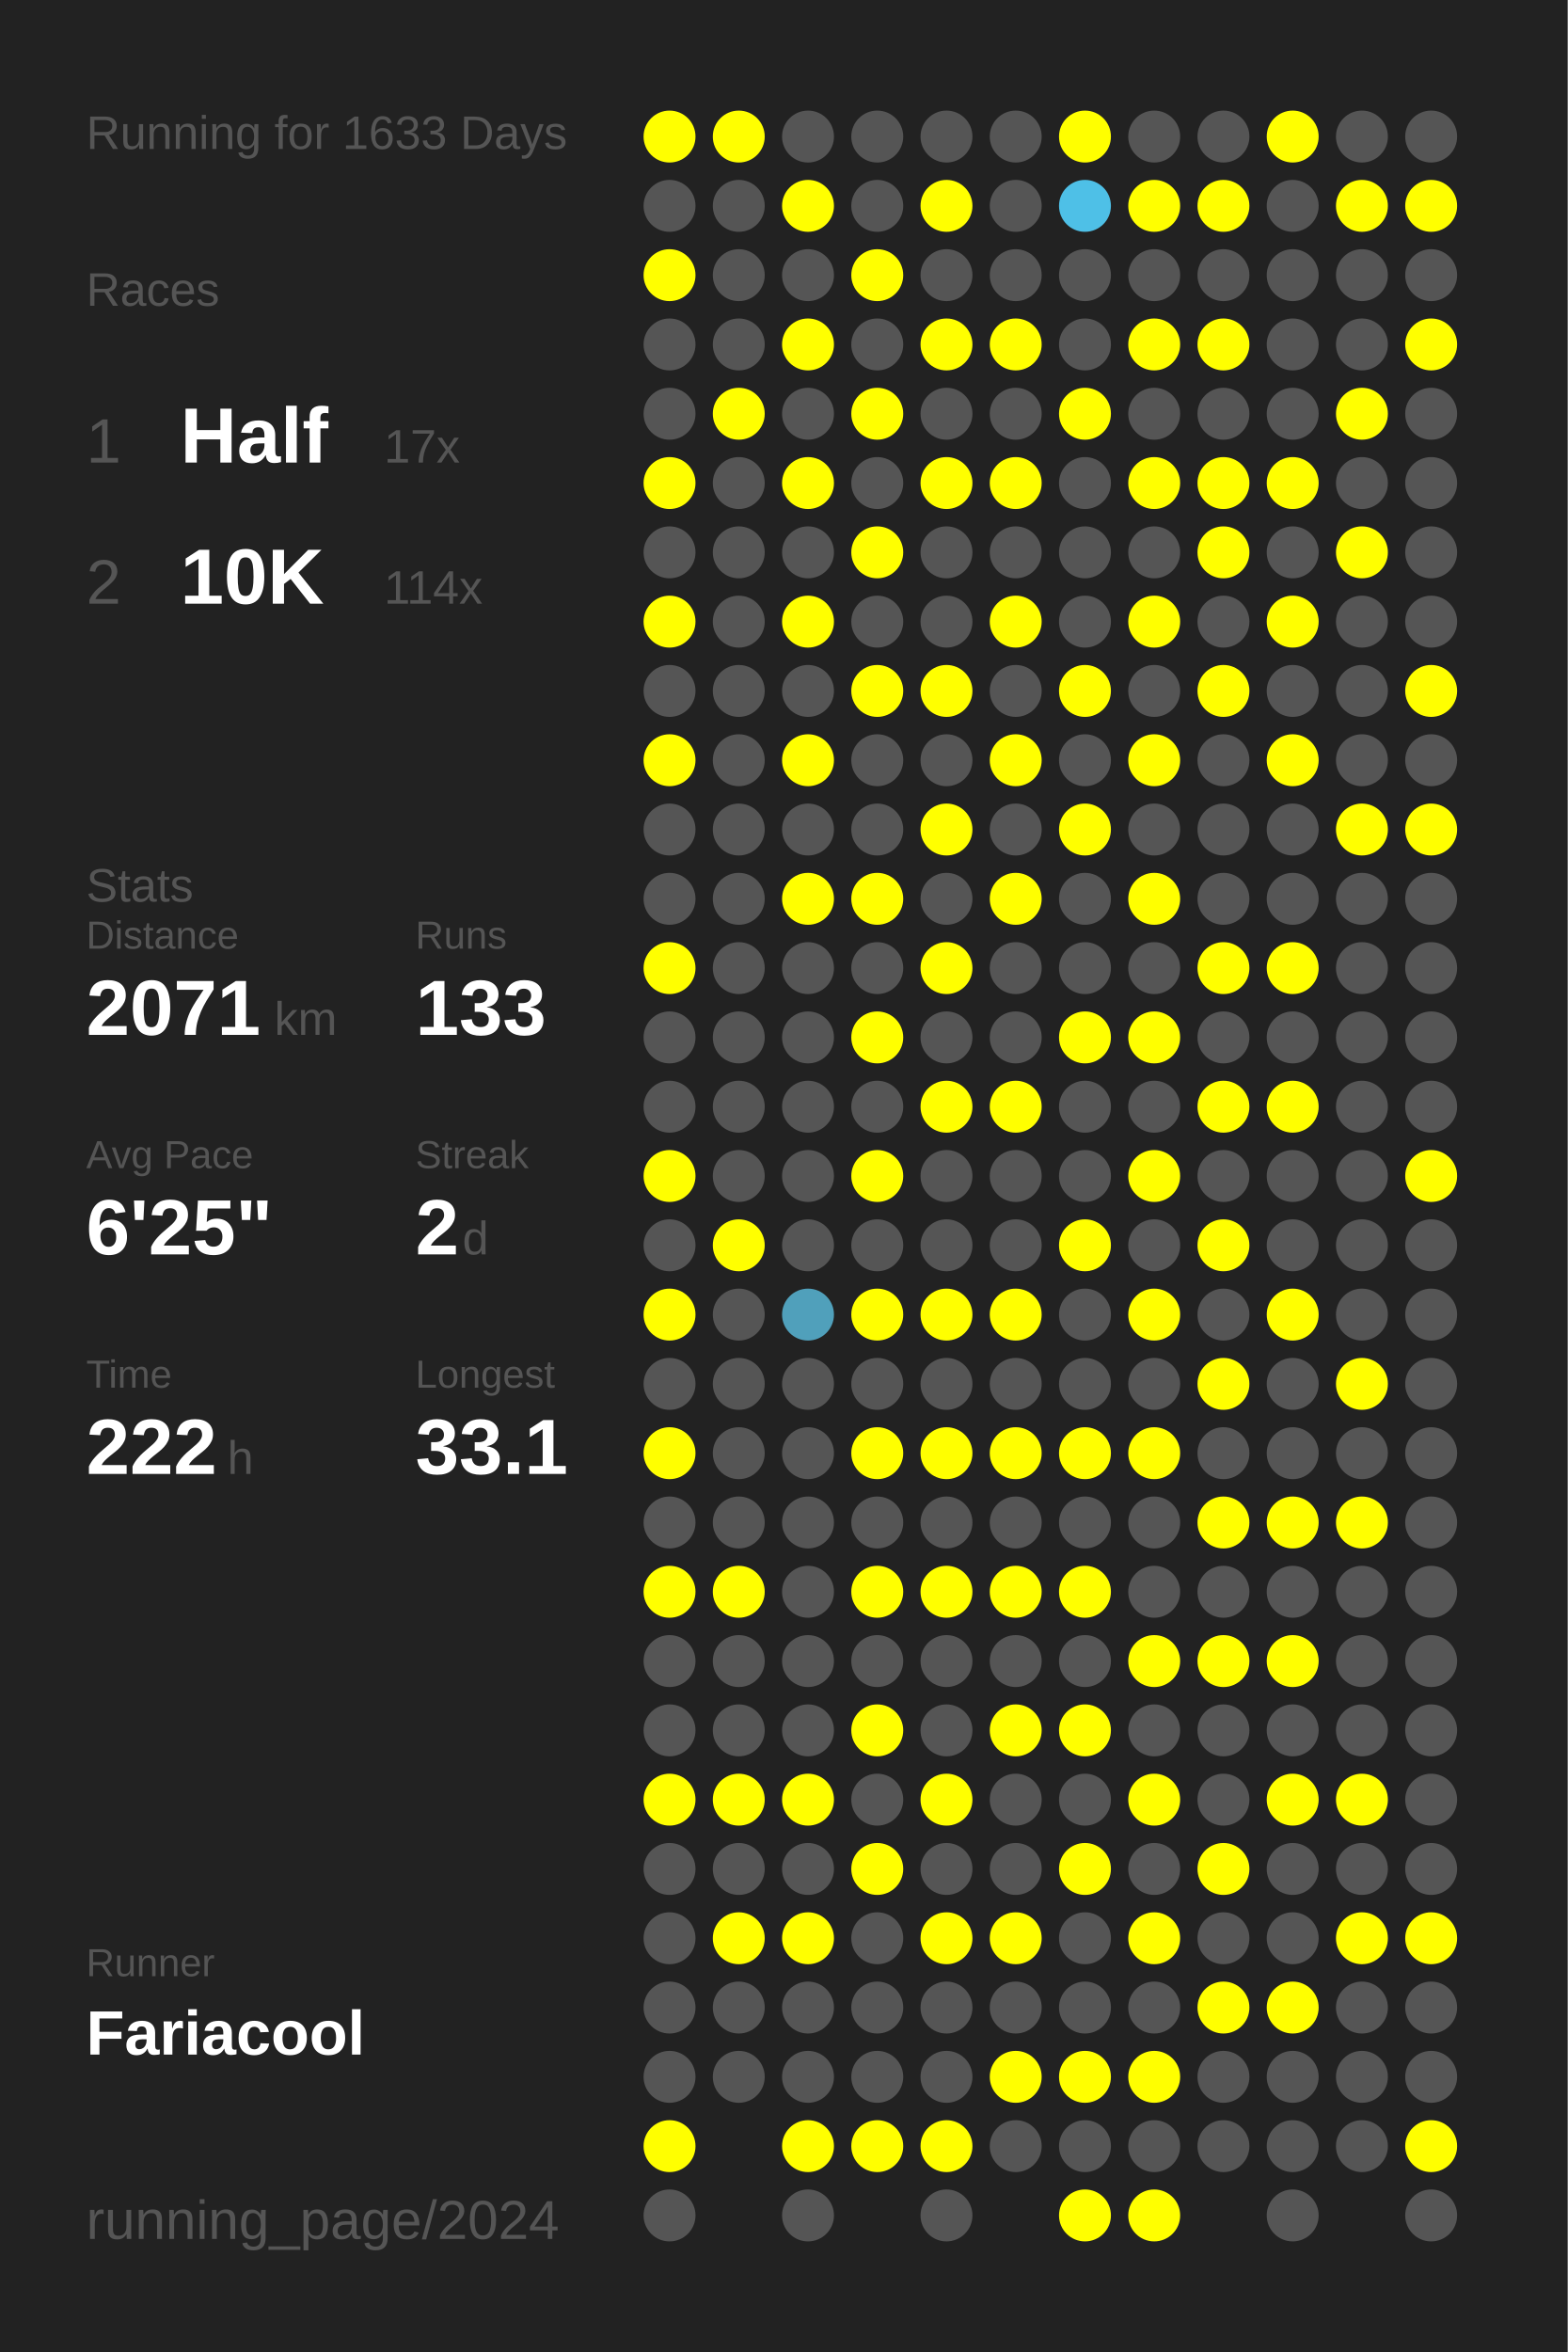
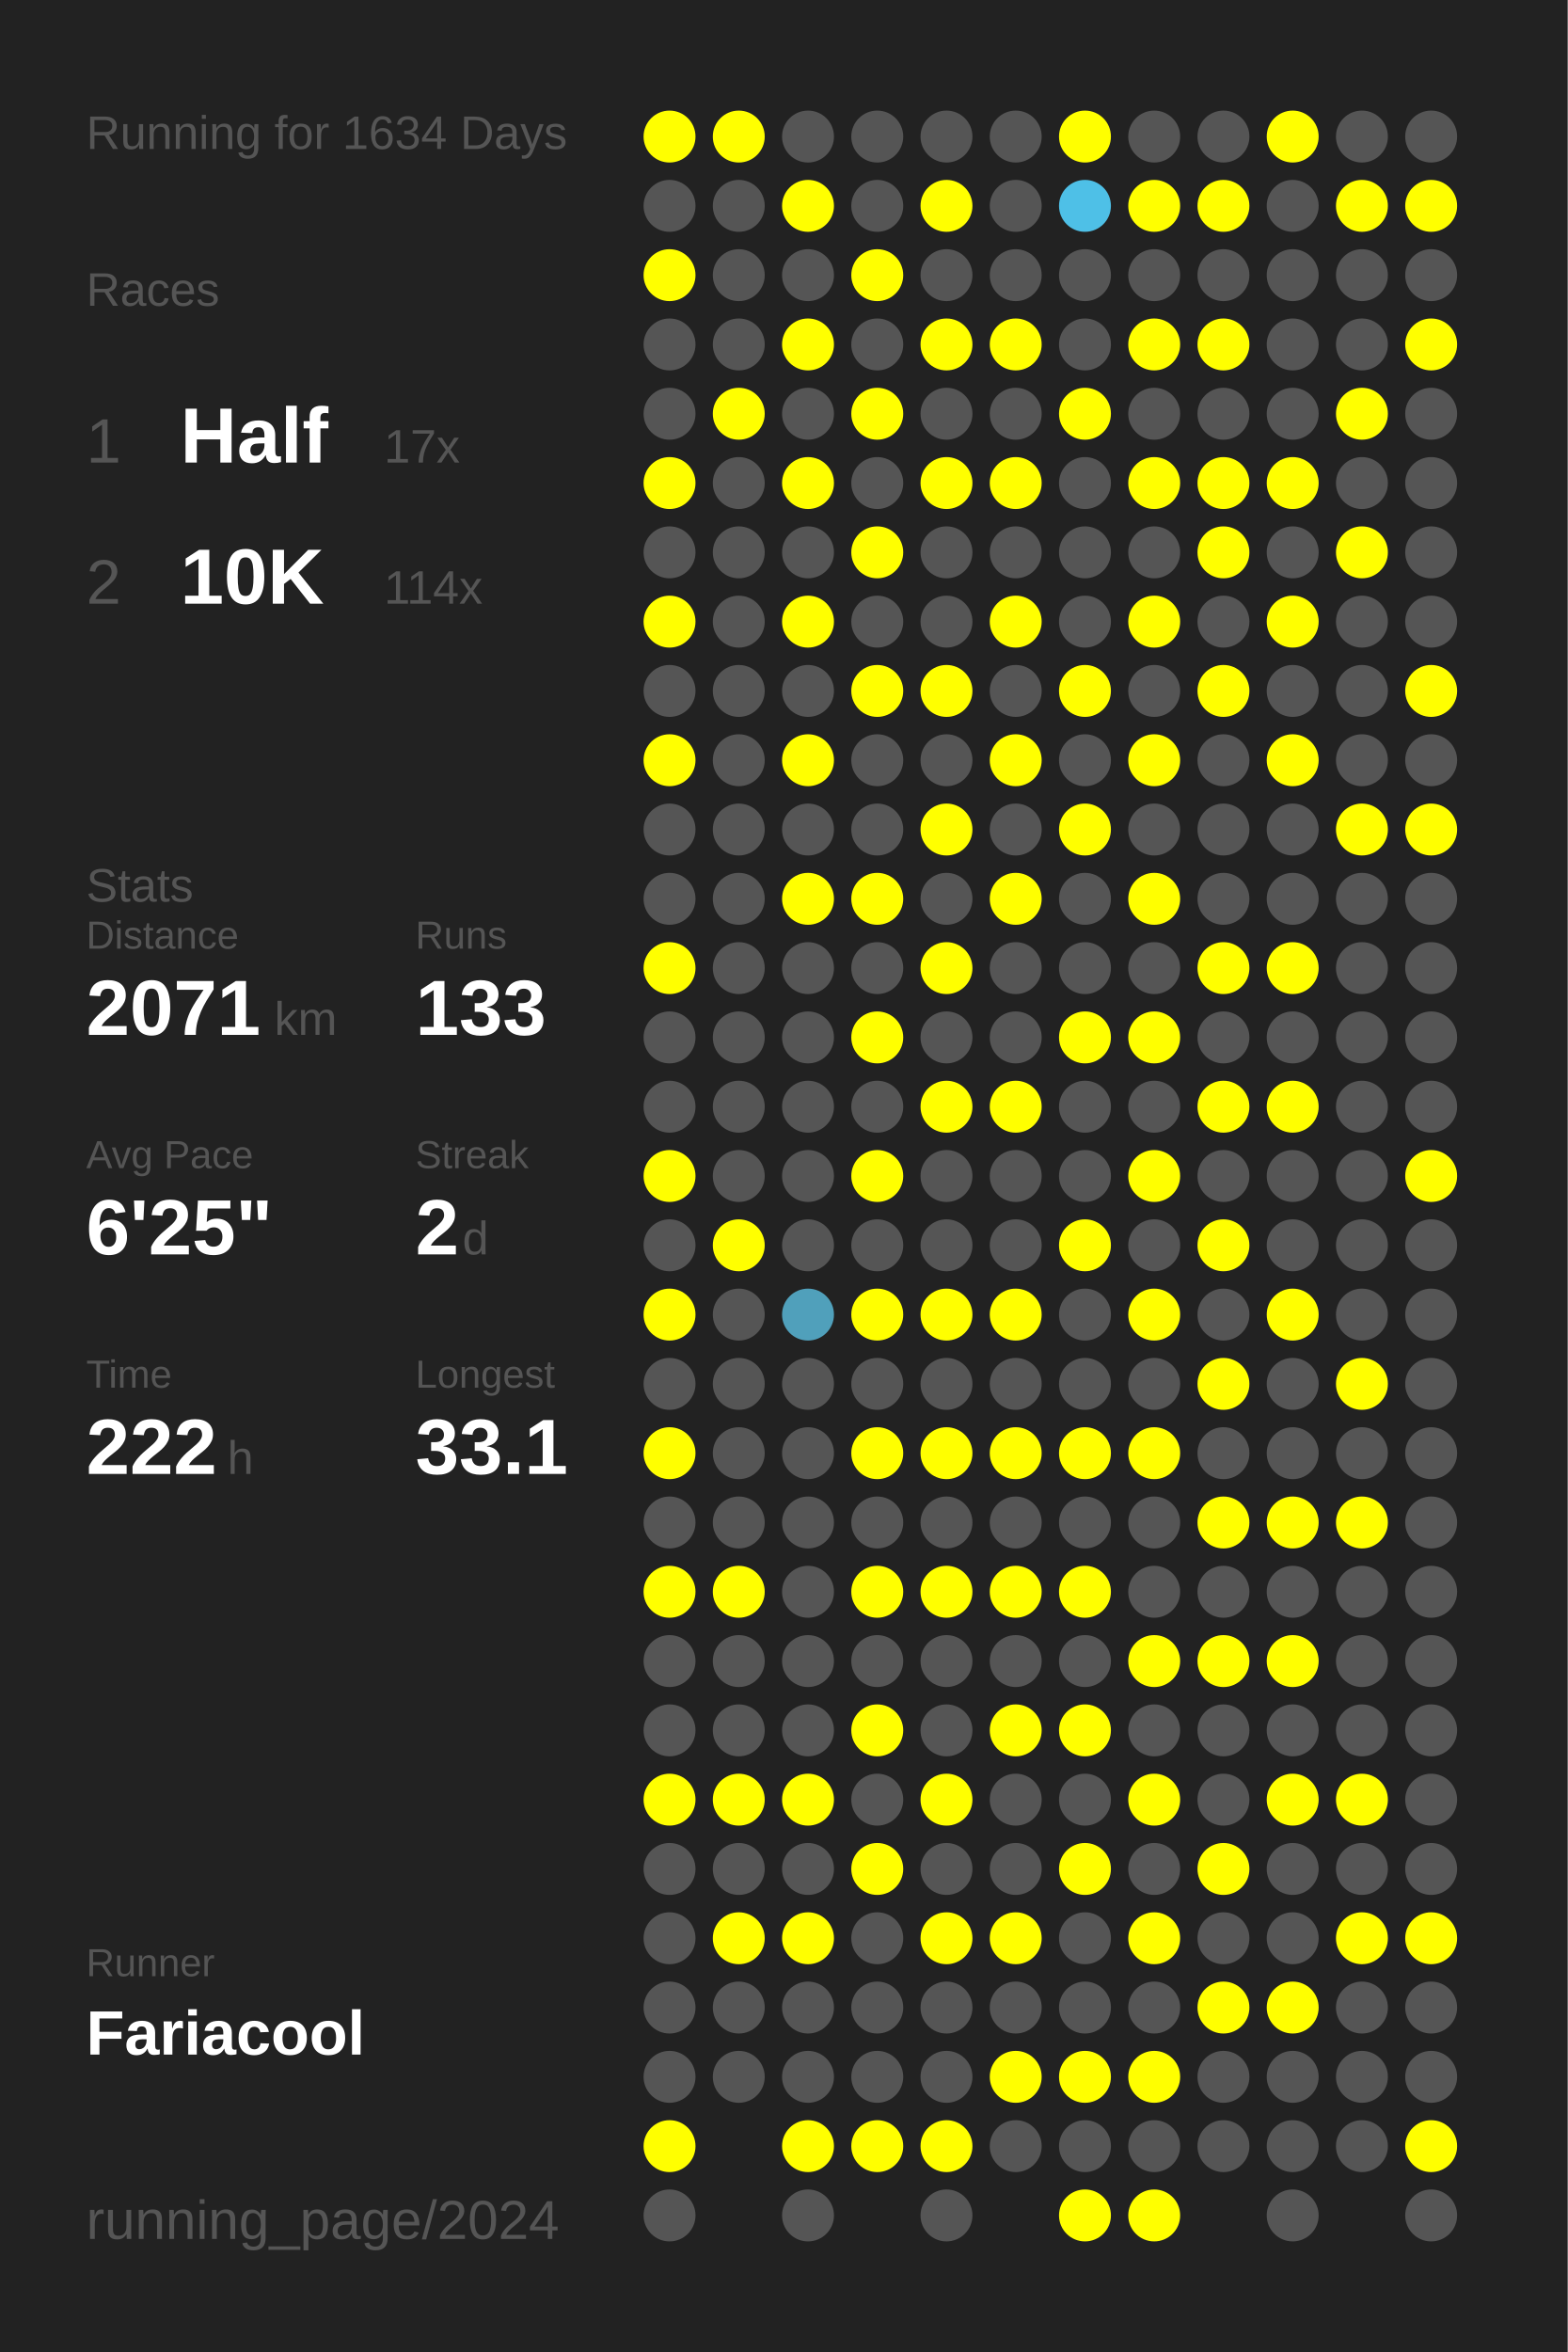
<svg xmlns="http://www.w3.org/2000/svg" baseProfile="full" height="300mm" version="1.1" viewBox="0,0,200,300" width="200mm">
  <defs />
  <rect fill="#222222" height="300" width="200" x="0" y="0" />
-   <text fill="#555555" style="font-size:6px; font-family:Arial;" x="11" y="19">Running for 1633 Days</text>
+   <text fill="#555555" style="font-size:6px; font-family:Arial;" x="11" y="19">Running for 1634 Days</text>
  <text fill="#555555" style="font-size:6px; font-family:Arial;" x="11" y="39">Races</text>
  <text fill="#555555" style="font-size:8px; font-family:Arial;" x="11" y="59">1</text>
  <text fill="#FFFFFF" style="font-size:10px; font-family:Arial; font-weight:bold;" x="23" y="59">Half</text>
  <text fill="#555555" style="font-size:6px; font-family:Arial;" x="49" y="59">17x</text>
  <text fill="#555555" style="font-size:8px; font-family:Arial;" x="11" y="77">2</text>
  <text fill="#FFFFFF" style="font-size:10px; font-family:Arial; font-weight:bold;" x="23" y="77">10K</text>
  <text fill="#555555" style="font-size:6px; font-family:Arial;" x="49" y="77">114x</text>
  <text fill="#555555" style="font-size:6px; font-family:Arial;" x="11" y="115">Stats</text>
  <text fill="#555555" style="font-size:5px; font-family:Arial;" x="11" y="121">Distance</text>
  <text fill="#FFFFFF" style="font-size:10px; font-family:Arial; font-weight:bold;" x="11" y="132">2071</text>
  <text fill="#555555" style="font-size:6px; font-family:Arial;" x="35" y="132">km</text>
  <text fill="#555555" style="font-size:5px; font-family:Arial;" x="53" y="121">Runs</text>
  <text fill="#FFFFFF" style="font-size:10px; font-family:Arial; font-weight:bold;" x="53" y="132">133</text>
  <text fill="#555555" style="font-size:5px; font-family:Arial;" x="11" y="149">Avg Pace</text>
  <text fill="#FFFFFF" style="font-size:10px; font-family:Arial; font-weight:bold;" x="11" y="160">6'25"</text>
  <text fill="#555555" style="font-size:5px; font-family:Arial;" x="53" y="149">Streak</text>
  <text fill="#FFFFFF" style="font-size:10px; font-family:Arial; font-weight:bold;" x="53" y="160">2</text>
  <text fill="#555555" style="font-size:6px; font-family:Arial;" x="59" y="160">d</text>
  <text fill="#555555" style="font-size:5px; font-family:Arial;" x="11" y="177">Time</text>
  <text fill="#FFFFFF" style="font-size:10px; font-family:Arial; font-weight:bold;" x="11" y="188">222</text>
  <text fill="#555555" style="font-size:6px; font-family:Arial;" x="29" y="188">h</text>
  <text fill="#555555" style="font-size:5px; font-family:Arial;" x="53" y="177">Longest</text>
  <text fill="#FFFFFF" style="font-size:10px; font-family:Arial; font-weight:bold;" x="53" y="188">33.1</text>
  <text fill="#555555" style="font-size:5px; font-family:Arial;" x="11" y="252.065">Runner</text>
  <text fill="#FFFFFF" style="font-size:8px; font-family:Arial; font-weight:bold;" x="11" y="262.065">Fariacool</text>
  <text fill="#555555" style="font-size:7px; font-family:Arial;" x="11" y="285.581">running_page/2024</text>
  <circle cx="85.417" cy="17.419" fill="#FFFF00" r="3.312" />
  <circle cx="85.417" cy="26.258" fill="#555555" r="3.312" />
  <circle cx="85.417" cy="35.097" fill="#FFFF00" r="3.312" />
  <circle cx="85.417" cy="43.935" fill="#555555" r="3.312" />
  <circle cx="85.417" cy="52.774" fill="#555555" r="3.312" />
  <circle cx="85.417" cy="61.613" fill="#FFFF00" r="3.312" />
  <circle cx="85.417" cy="70.452" fill="#555555" r="3.312" />
  <circle cx="85.417" cy="79.29" fill="#FFFF00" r="3.312" />
  <circle cx="85.417" cy="88.129" fill="#555555" r="3.312" />
  <circle cx="85.417" cy="96.968" fill="#FFFF00" r="3.312" />
  <circle cx="85.417" cy="105.806" fill="#555555" r="3.312" />
  <circle cx="85.417" cy="114.645" fill="#555555" r="3.312" />
  <circle cx="85.417" cy="123.484" fill="#FFFF00" r="3.312" />
  <circle cx="85.417" cy="132.323" fill="#555555" r="3.312" />
  <circle cx="85.417" cy="141.161" fill="#555555" r="3.312" />
  <circle cx="85.417" cy="150" fill="#FFFF00" r="3.312" />
  <circle cx="85.417" cy="158.839" fill="#555555" r="3.312" />
  <circle cx="85.417" cy="167.677" fill="#FFFF00" r="3.312" />
  <circle cx="85.417" cy="176.516" fill="#555555" r="3.312" />
  <circle cx="85.417" cy="185.355" fill="#FFFF00" r="3.312" />
  <circle cx="85.417" cy="194.194" fill="#555555" r="3.312" />
  <circle cx="85.417" cy="203.032" fill="#FFFF00" r="3.312" />
  <circle cx="85.417" cy="211.871" fill="#555555" r="3.312" />
  <circle cx="85.417" cy="220.71" fill="#555555" r="3.312" />
  <circle cx="85.417" cy="229.548" fill="#FFFF00" r="3.312" />
  <circle cx="85.417" cy="238.387" fill="#555555" r="3.312" />
  <circle cx="85.417" cy="247.226" fill="#555555" r="3.312" />
  <circle cx="85.417" cy="256.065" fill="#555555" r="3.312" />
  <circle cx="85.417" cy="264.903" fill="#555555" r="3.312" />
  <circle cx="85.417" cy="273.742" fill="#FFFF00" r="3.312" />
  <circle cx="85.417" cy="282.581" fill="#555555" r="3.312" />
  <circle cx="94.25" cy="17.419" fill="#FFFF00" r="3.312" />
  <circle cx="94.25" cy="26.258" fill="#555555" r="3.312" />
  <circle cx="94.25" cy="35.097" fill="#555555" r="3.312" />
  <circle cx="94.25" cy="43.935" fill="#555555" r="3.312" />
  <circle cx="94.25" cy="52.774" fill="#FFFF00" r="3.312" />
  <circle cx="94.25" cy="61.613" fill="#555555" r="3.312" />
  <circle cx="94.25" cy="70.452" fill="#555555" r="3.312" />
  <circle cx="94.25" cy="79.29" fill="#555555" r="3.312" />
  <circle cx="94.25" cy="88.129" fill="#555555" r="3.312" />
  <circle cx="94.25" cy="96.968" fill="#555555" r="3.312" />
  <circle cx="94.25" cy="105.806" fill="#555555" r="3.312" />
  <circle cx="94.25" cy="114.645" fill="#555555" r="3.312" />
  <circle cx="94.25" cy="123.484" fill="#555555" r="3.312" />
  <circle cx="94.25" cy="132.323" fill="#555555" r="3.312" />
  <circle cx="94.25" cy="141.161" fill="#555555" r="3.312" />
  <circle cx="94.25" cy="150" fill="#555555" r="3.312" />
  <circle cx="94.25" cy="158.839" fill="#FFFF00" r="3.312" />
  <circle cx="94.25" cy="167.677" fill="#555555" r="3.312" />
  <circle cx="94.25" cy="176.516" fill="#555555" r="3.312" />
  <circle cx="94.25" cy="185.355" fill="#555555" r="3.312" />
  <circle cx="94.25" cy="194.194" fill="#555555" r="3.312" />
  <circle cx="94.25" cy="203.032" fill="#FFFF00" r="3.312" />
  <circle cx="94.25" cy="211.871" fill="#555555" r="3.312" />
  <circle cx="94.25" cy="220.71" fill="#555555" r="3.312" />
  <circle cx="94.25" cy="229.548" fill="#FFFF00" r="3.312" />
  <circle cx="94.25" cy="238.387" fill="#555555" r="3.312" />
  <circle cx="94.25" cy="247.226" fill="#FFFF00" r="3.312" />
  <circle cx="94.25" cy="256.065" fill="#555555" r="3.312" />
  <circle cx="94.25" cy="264.903" fill="#555555" r="3.312" />
  <circle cx="103.083" cy="17.419" fill="#555555" r="3.312" />
  <circle cx="103.083" cy="26.258" fill="#FFFF00" r="3.312" />
  <circle cx="103.083" cy="35.097" fill="#555555" r="3.312" />
  <circle cx="103.083" cy="43.935" fill="#FFFF00" r="3.312" />
  <circle cx="103.083" cy="52.774" fill="#555555" r="3.312" />
  <circle cx="103.083" cy="61.613" fill="#FFFF00" r="3.312" />
  <circle cx="103.083" cy="70.452" fill="#555555" r="3.312" />
  <circle cx="103.083" cy="79.29" fill="#FFFF00" r="3.312" />
  <circle cx="103.083" cy="88.129" fill="#555555" r="3.312" />
  <circle cx="103.083" cy="96.968" fill="#FFFF00" r="3.312" />
  <circle cx="103.083" cy="105.806" fill="#555555" r="3.312" />
  <circle cx="103.083" cy="114.645" fill="#FFFF00" r="3.312" />
  <circle cx="103.083" cy="123.484" fill="#555555" r="3.312" />
  <circle cx="103.083" cy="132.323" fill="#555555" r="3.312" />
  <circle cx="103.083" cy="141.161" fill="#555555" r="3.312" />
  <circle cx="103.083" cy="150" fill="#555555" r="3.312" />
  <circle cx="103.083" cy="158.839" fill="#555555" r="3.312" />
  <circle cx="103.083" cy="167.677" fill="#50a0bb" r="3.312" />
  <circle cx="103.083" cy="176.516" fill="#555555" r="3.312" />
  <circle cx="103.083" cy="185.355" fill="#555555" r="3.312" />
  <circle cx="103.083" cy="194.194" fill="#555555" r="3.312" />
  <circle cx="103.083" cy="203.032" fill="#555555" r="3.312" />
  <circle cx="103.083" cy="211.871" fill="#555555" r="3.312" />
  <circle cx="103.083" cy="220.71" fill="#555555" r="3.312" />
  <circle cx="103.083" cy="229.548" fill="#FFFF00" r="3.312" />
  <circle cx="103.083" cy="238.387" fill="#555555" r="3.312" />
  <circle cx="103.083" cy="247.226" fill="#FFFF00" r="3.312" />
  <circle cx="103.083" cy="256.065" fill="#555555" r="3.312" />
  <circle cx="103.083" cy="264.903" fill="#555555" r="3.312" />
  <circle cx="103.083" cy="273.742" fill="#FFFF00" r="3.312" />
  <circle cx="103.083" cy="282.581" fill="#555555" r="3.312" />
  <circle cx="111.917" cy="17.419" fill="#555555" r="3.312" />
  <circle cx="111.917" cy="26.258" fill="#555555" r="3.312" />
  <circle cx="111.917" cy="35.097" fill="#FFFF00" r="3.312" />
  <circle cx="111.917" cy="43.935" fill="#555555" r="3.312" />
  <circle cx="111.917" cy="52.774" fill="#FFFF00" r="3.312" />
  <circle cx="111.917" cy="61.613" fill="#555555" r="3.312" />
  <circle cx="111.917" cy="70.452" fill="#FFFF00" r="3.312" />
  <circle cx="111.917" cy="79.29" fill="#555555" r="3.312" />
  <circle cx="111.917" cy="88.129" fill="#FFFF00" r="3.312" />
  <circle cx="111.917" cy="96.968" fill="#555555" r="3.312" />
  <circle cx="111.917" cy="105.806" fill="#555555" r="3.312" />
  <circle cx="111.917" cy="114.645" fill="#FFFF00" r="3.312" />
  <circle cx="111.917" cy="123.484" fill="#555555" r="3.312" />
  <circle cx="111.917" cy="132.323" fill="#FFFF00" r="3.312" />
  <circle cx="111.917" cy="141.161" fill="#555555" r="3.312" />
  <circle cx="111.917" cy="150" fill="#FFFF00" r="3.312" />
  <circle cx="111.917" cy="158.839" fill="#555555" r="3.312" />
  <circle cx="111.917" cy="167.677" fill="#FFFF00" r="3.312" />
  <circle cx="111.917" cy="176.516" fill="#555555" r="3.312" />
  <circle cx="111.917" cy="185.355" fill="#FFFF00" r="3.312" />
  <circle cx="111.917" cy="194.194" fill="#555555" r="3.312" />
  <circle cx="111.917" cy="203.032" fill="#FFFF00" r="3.312" />
  <circle cx="111.917" cy="211.871" fill="#555555" r="3.312" />
  <circle cx="111.917" cy="220.71" fill="#FFFF00" r="3.312" />
  <circle cx="111.917" cy="229.548" fill="#555555" r="3.312" />
  <circle cx="111.917" cy="238.387" fill="#FFFF00" r="3.312" />
  <circle cx="111.917" cy="247.226" fill="#555555" r="3.312" />
  <circle cx="111.917" cy="256.065" fill="#555555" r="3.312" />
  <circle cx="111.917" cy="264.903" fill="#555555" r="3.312" />
  <circle cx="111.917" cy="273.742" fill="#FFFF00" r="3.312" />
  <circle cx="120.75" cy="17.419" fill="#555555" r="3.312" />
  <circle cx="120.75" cy="26.258" fill="#FFFF00" r="3.312" />
  <circle cx="120.75" cy="35.097" fill="#555555" r="3.312" />
  <circle cx="120.75" cy="43.935" fill="#FFFF00" r="3.312" />
  <circle cx="120.75" cy="52.774" fill="#555555" r="3.312" />
  <circle cx="120.75" cy="61.613" fill="#FFFF00" r="3.312" />
  <circle cx="120.75" cy="70.452" fill="#555555" r="3.312" />
  <circle cx="120.75" cy="79.29" fill="#555555" r="3.312" />
  <circle cx="120.75" cy="88.129" fill="#FFFF00" r="3.312" />
  <circle cx="120.75" cy="96.968" fill="#555555" r="3.312" />
  <circle cx="120.75" cy="105.806" fill="#FFFF00" r="3.312" />
  <circle cx="120.75" cy="114.645" fill="#555555" r="3.312" />
  <circle cx="120.75" cy="123.484" fill="#FFFF00" r="3.312" />
  <circle cx="120.75" cy="132.323" fill="#555555" r="3.312" />
  <circle cx="120.75" cy="141.161" fill="#FFFF00" r="3.312" />
  <circle cx="120.75" cy="150" fill="#555555" r="3.312" />
  <circle cx="120.75" cy="158.839" fill="#555555" r="3.312" />
  <circle cx="120.75" cy="167.677" fill="#FFFF00" r="3.312" />
  <circle cx="120.75" cy="176.516" fill="#555555" r="3.312" />
  <circle cx="120.75" cy="185.355" fill="#FFFF00" r="3.312" />
  <circle cx="120.75" cy="194.194" fill="#555555" r="3.312" />
  <circle cx="120.75" cy="203.032" fill="#FFFF00" r="3.312" />
  <circle cx="120.75" cy="211.871" fill="#555555" r="3.312" />
  <circle cx="120.75" cy="220.71" fill="#555555" r="3.312" />
  <circle cx="120.75" cy="229.548" fill="#FFFF00" r="3.312" />
  <circle cx="120.75" cy="238.387" fill="#555555" r="3.312" />
  <circle cx="120.75" cy="247.226" fill="#FFFF00" r="3.312" />
  <circle cx="120.75" cy="256.065" fill="#555555" r="3.312" />
  <circle cx="120.75" cy="264.903" fill="#555555" r="3.312" />
  <circle cx="120.75" cy="273.742" fill="#FFFF00" r="3.312" />
  <circle cx="120.75" cy="282.581" fill="#555555" r="3.312" />
  <circle cx="129.583" cy="17.419" fill="#555555" r="3.312" />
  <circle cx="129.583" cy="26.258" fill="#555555" r="3.312" />
  <circle cx="129.583" cy="35.097" fill="#555555" r="3.312" />
  <circle cx="129.583" cy="43.935" fill="#FFFF00" r="3.312" />
  <circle cx="129.583" cy="52.774" fill="#555555" r="3.312" />
  <circle cx="129.583" cy="61.613" fill="#FFFF00" r="3.312" />
  <circle cx="129.583" cy="70.452" fill="#555555" r="3.312" />
  <circle cx="129.583" cy="79.29" fill="#FFFF00" r="3.312" />
  <circle cx="129.583" cy="88.129" fill="#555555" r="3.312" />
  <circle cx="129.583" cy="96.968" fill="#FFFF00" r="3.312" />
  <circle cx="129.583" cy="105.806" fill="#555555" r="3.312" />
  <circle cx="129.583" cy="114.645" fill="#FFFF00" r="3.312" />
  <circle cx="129.583" cy="123.484" fill="#555555" r="3.312" />
  <circle cx="129.583" cy="132.323" fill="#555555" r="3.312" />
  <circle cx="129.583" cy="141.161" fill="#FFFF00" r="3.312" />
  <circle cx="129.583" cy="150" fill="#555555" r="3.312" />
  <circle cx="129.583" cy="158.839" fill="#555555" r="3.312" />
  <circle cx="129.583" cy="167.677" fill="#FFFF00" r="3.312" />
  <circle cx="129.583" cy="176.516" fill="#555555" r="3.312" />
  <circle cx="129.583" cy="185.355" fill="#FFFF00" r="3.312" />
  <circle cx="129.583" cy="194.194" fill="#555555" r="3.312" />
  <circle cx="129.583" cy="203.032" fill="#FFFF00" r="3.312" />
  <circle cx="129.583" cy="211.871" fill="#555555" r="3.312" />
  <circle cx="129.583" cy="220.71" fill="#FFFF00" r="3.312" />
  <circle cx="129.583" cy="229.548" fill="#555555" r="3.312" />
  <circle cx="129.583" cy="238.387" fill="#555555" r="3.312" />
  <circle cx="129.583" cy="247.226" fill="#FFFF00" r="3.312" />
  <circle cx="129.583" cy="256.065" fill="#555555" r="3.312" />
  <circle cx="129.583" cy="264.903" fill="#FFFF00" r="3.312" />
  <circle cx="129.583" cy="273.742" fill="#555555" r="3.312" />
  <circle cx="138.417" cy="17.419" fill="#FFFF00" r="3.312" />
  <circle cx="138.417" cy="26.258" fill="#4ec0e7" r="3.312" />
  <circle cx="138.417" cy="35.097" fill="#555555" r="3.312" />
  <circle cx="138.417" cy="43.935" fill="#555555" r="3.312" />
  <circle cx="138.417" cy="52.774" fill="#FFFF00" r="3.312" />
  <circle cx="138.417" cy="61.613" fill="#555555" r="3.312" />
  <circle cx="138.417" cy="70.452" fill="#555555" r="3.312" />
  <circle cx="138.417" cy="79.29" fill="#555555" r="3.312" />
  <circle cx="138.417" cy="88.129" fill="#FFFF00" r="3.312" />
  <circle cx="138.417" cy="96.968" fill="#555555" r="3.312" />
  <circle cx="138.417" cy="105.806" fill="#FFFF00" r="3.312" />
  <circle cx="138.417" cy="114.645" fill="#555555" r="3.312" />
  <circle cx="138.417" cy="123.484" fill="#555555" r="3.312" />
  <circle cx="138.417" cy="132.323" fill="#FFFF00" r="3.312" />
  <circle cx="138.417" cy="141.161" fill="#555555" r="3.312" />
  <circle cx="138.417" cy="150" fill="#555555" r="3.312" />
  <circle cx="138.417" cy="158.839" fill="#FFFF00" r="3.312" />
  <circle cx="138.417" cy="167.677" fill="#555555" r="3.312" />
  <circle cx="138.417" cy="176.516" fill="#555555" r="3.312" />
  <circle cx="138.417" cy="185.355" fill="#FFFF00" r="3.312" />
  <circle cx="138.417" cy="194.194" fill="#555555" r="3.312" />
  <circle cx="138.417" cy="203.032" fill="#FFFF00" r="3.312" />
  <circle cx="138.417" cy="211.871" fill="#555555" r="3.312" />
  <circle cx="138.417" cy="220.71" fill="#FFFF00" r="3.312" />
  <circle cx="138.417" cy="229.548" fill="#555555" r="3.312" />
  <circle cx="138.417" cy="238.387" fill="#FFFF00" r="3.312" />
  <circle cx="138.417" cy="247.226" fill="#555555" r="3.312" />
  <circle cx="138.417" cy="256.065" fill="#555555" r="3.312" />
  <circle cx="138.417" cy="264.903" fill="#FFFF00" r="3.312" />
  <circle cx="138.417" cy="273.742" fill="#555555" r="3.312" />
  <circle cx="138.417" cy="282.581" fill="#FFFF00" r="3.312" />
  <circle cx="147.25" cy="17.419" fill="#555555" r="3.312" />
  <circle cx="147.25" cy="26.258" fill="#FFFF00" r="3.312" />
  <circle cx="147.25" cy="35.097" fill="#555555" r="3.312" />
  <circle cx="147.25" cy="43.935" fill="#FFFF00" r="3.312" />
  <circle cx="147.25" cy="52.774" fill="#555555" r="3.312" />
  <circle cx="147.25" cy="61.613" fill="#FFFF00" r="3.312" />
  <circle cx="147.25" cy="70.452" fill="#555555" r="3.312" />
  <circle cx="147.25" cy="79.29" fill="#FFFF00" r="3.312" />
  <circle cx="147.25" cy="88.129" fill="#555555" r="3.312" />
  <circle cx="147.25" cy="96.968" fill="#FFFF00" r="3.312" />
  <circle cx="147.25" cy="105.806" fill="#555555" r="3.312" />
  <circle cx="147.25" cy="114.645" fill="#FFFF00" r="3.312" />
  <circle cx="147.25" cy="123.484" fill="#555555" r="3.312" />
  <circle cx="147.25" cy="132.323" fill="#FFFF00" r="3.312" />
  <circle cx="147.25" cy="141.161" fill="#555555" r="3.312" />
  <circle cx="147.25" cy="150" fill="#FFFF00" r="3.312" />
  <circle cx="147.25" cy="158.839" fill="#555555" r="3.312" />
  <circle cx="147.25" cy="167.677" fill="#FFFF00" r="3.312" />
  <circle cx="147.25" cy="176.516" fill="#555555" r="3.312" />
  <circle cx="147.25" cy="185.355" fill="#FFFF00" r="3.312" />
  <circle cx="147.25" cy="194.194" fill="#555555" r="3.312" />
  <circle cx="147.25" cy="203.032" fill="#555555" r="3.312" />
  <circle cx="147.25" cy="211.871" fill="#FFFF00" r="3.312" />
  <circle cx="147.25" cy="220.71" fill="#555555" r="3.312" />
  <circle cx="147.25" cy="229.548" fill="#FFFF00" r="3.312" />
  <circle cx="147.25" cy="238.387" fill="#555555" r="3.312" />
  <circle cx="147.25" cy="247.226" fill="#FFFF00" r="3.312" />
  <circle cx="147.25" cy="256.065" fill="#555555" r="3.312" />
  <circle cx="147.25" cy="264.903" fill="#FFFF00" r="3.312" />
  <circle cx="147.25" cy="273.742" fill="#555555" r="3.312" />
  <circle cx="147.25" cy="282.581" fill="#FFFF00" r="3.312" />
  <circle cx="156.083" cy="17.419" fill="#555555" r="3.312" />
  <circle cx="156.083" cy="26.258" fill="#FFFF00" r="3.312" />
  <circle cx="156.083" cy="35.097" fill="#555555" r="3.312" />
  <circle cx="156.083" cy="43.935" fill="#FFFF00" r="3.312" />
  <circle cx="156.083" cy="52.774" fill="#555555" r="3.312" />
  <circle cx="156.083" cy="61.613" fill="#FFFF00" r="3.312" />
  <circle cx="156.083" cy="70.452" fill="#FFFF00" r="3.312" />
  <circle cx="156.083" cy="79.29" fill="#555555" r="3.312" />
  <circle cx="156.083" cy="88.129" fill="#FFFF00" r="3.312" />
  <circle cx="156.083" cy="96.968" fill="#555555" r="3.312" />
  <circle cx="156.083" cy="105.806" fill="#555555" r="3.312" />
  <circle cx="156.083" cy="114.645" fill="#555555" r="3.312" />
  <circle cx="156.083" cy="123.484" fill="#FFFF00" r="3.312" />
  <circle cx="156.083" cy="132.323" fill="#555555" r="3.312" />
  <circle cx="156.083" cy="141.161" fill="#FFFF00" r="3.312" />
  <circle cx="156.083" cy="150" fill="#555555" r="3.312" />
  <circle cx="156.083" cy="158.839" fill="#FFFF00" r="3.312" />
  <circle cx="156.083" cy="167.677" fill="#555555" r="3.312" />
  <circle cx="156.083" cy="176.516" fill="#FFFF00" r="3.312" />
  <circle cx="156.083" cy="185.355" fill="#555555" r="3.312" />
  <circle cx="156.083" cy="194.194" fill="#FFFF00" r="3.312" />
  <circle cx="156.083" cy="203.032" fill="#555555" r="3.312" />
  <circle cx="156.083" cy="211.871" fill="#FFFF00" r="3.312" />
  <circle cx="156.083" cy="220.71" fill="#555555" r="3.312" />
  <circle cx="156.083" cy="229.548" fill="#555555" r="3.312" />
  <circle cx="156.083" cy="238.387" fill="#FFFF00" r="3.312" />
  <circle cx="156.083" cy="247.226" fill="#555555" r="3.312" />
  <circle cx="156.083" cy="256.065" fill="#FFFF00" r="3.312" />
  <circle cx="156.083" cy="264.903" fill="#555555" r="3.312" />
  <circle cx="156.083" cy="273.742" fill="#555555" r="3.312" />
  <circle cx="164.917" cy="17.419" fill="#FFFF00" r="3.312" />
  <circle cx="164.917" cy="26.258" fill="#555555" r="3.312" />
  <circle cx="164.917" cy="35.097" fill="#555555" r="3.312" />
  <circle cx="164.917" cy="43.935" fill="#555555" r="3.312" />
  <circle cx="164.917" cy="52.774" fill="#555555" r="3.312" />
  <circle cx="164.917" cy="61.613" fill="#FFFF00" r="3.312" />
  <circle cx="164.917" cy="70.452" fill="#555555" r="3.312" />
  <circle cx="164.917" cy="79.29" fill="#FFFF00" r="3.312" />
  <circle cx="164.917" cy="88.129" fill="#555555" r="3.312" />
  <circle cx="164.917" cy="96.968" fill="#FFFF00" r="3.312" />
  <circle cx="164.917" cy="105.806" fill="#555555" r="3.312" />
  <circle cx="164.917" cy="114.645" fill="#555555" r="3.312" />
  <circle cx="164.917" cy="123.484" fill="#FFFF00" r="3.312" />
  <circle cx="164.917" cy="132.323" fill="#555555" r="3.312" />
  <circle cx="164.917" cy="141.161" fill="#FFFF00" r="3.312" />
  <circle cx="164.917" cy="150" fill="#555555" r="3.312" />
  <circle cx="164.917" cy="158.839" fill="#555555" r="3.312" />
  <circle cx="164.917" cy="167.677" fill="#FFFF00" r="3.312" />
  <circle cx="164.917" cy="176.516" fill="#555555" r="3.312" />
  <circle cx="164.917" cy="185.355" fill="#555555" r="3.312" />
  <circle cx="164.917" cy="194.194" fill="#FFFF00" r="3.312" />
  <circle cx="164.917" cy="203.032" fill="#555555" r="3.312" />
  <circle cx="164.917" cy="211.871" fill="#FFFF00" r="3.312" />
  <circle cx="164.917" cy="220.71" fill="#555555" r="3.312" />
  <circle cx="164.917" cy="229.548" fill="#FFFF00" r="3.312" />
  <circle cx="164.917" cy="238.387" fill="#555555" r="3.312" />
  <circle cx="164.917" cy="247.226" fill="#555555" r="3.312" />
  <circle cx="164.917" cy="256.065" fill="#FFFF00" r="3.312" />
  <circle cx="164.917" cy="264.903" fill="#555555" r="3.312" />
  <circle cx="164.917" cy="273.742" fill="#555555" r="3.312" />
  <circle cx="164.917" cy="282.581" fill="#555555" r="3.312" />
  <circle cx="173.75" cy="17.419" fill="#555555" r="3.312" />
  <circle cx="173.75" cy="26.258" fill="#FFFF00" r="3.312" />
  <circle cx="173.75" cy="35.097" fill="#555555" r="3.312" />
  <circle cx="173.75" cy="43.935" fill="#555555" r="3.312" />
  <circle cx="173.75" cy="52.774" fill="#FFFF00" r="3.312" />
  <circle cx="173.75" cy="61.613" fill="#555555" r="3.312" />
  <circle cx="173.75" cy="70.452" fill="#FFFF00" r="3.312" />
  <circle cx="173.75" cy="79.29" fill="#555555" r="3.312" />
  <circle cx="173.75" cy="88.129" fill="#555555" r="3.312" />
  <circle cx="173.75" cy="96.968" fill="#555555" r="3.312" />
  <circle cx="173.75" cy="105.806" fill="#FFFF00" r="3.312" />
  <circle cx="173.75" cy="114.645" fill="#555555" r="3.312" />
  <circle cx="173.75" cy="123.484" fill="#555555" r="3.312" />
  <circle cx="173.75" cy="132.323" fill="#555555" r="3.312" />
  <circle cx="173.75" cy="141.161" fill="#555555" r="3.312" />
  <circle cx="173.75" cy="150" fill="#555555" r="3.312" />
  <circle cx="173.75" cy="158.839" fill="#555555" r="3.312" />
  <circle cx="173.75" cy="167.677" fill="#555555" r="3.312" />
  <circle cx="173.75" cy="176.516" fill="#FFFF00" r="3.312" />
  <circle cx="173.75" cy="185.355" fill="#555555" r="3.312" />
  <circle cx="173.75" cy="194.194" fill="#FFFF00" r="3.312" />
  <circle cx="173.75" cy="203.032" fill="#555555" r="3.312" />
  <circle cx="173.75" cy="211.871" fill="#555555" r="3.312" />
  <circle cx="173.75" cy="220.71" fill="#555555" r="3.312" />
  <circle cx="173.75" cy="229.548" fill="#FFFF00" r="3.312" />
  <circle cx="173.75" cy="238.387" fill="#555555" r="3.312" />
  <circle cx="173.75" cy="247.226" fill="#FFFF00" r="3.312" />
  <circle cx="173.75" cy="256.065" fill="#555555" r="3.312" />
  <circle cx="173.75" cy="264.903" fill="#555555" r="3.312" />
  <circle cx="173.75" cy="273.742" fill="#555555" r="3.312" />
  <circle cx="182.583" cy="17.419" fill="#555555" r="3.312" />
  <circle cx="182.583" cy="26.258" fill="#FFFF00" r="3.312" />
  <circle cx="182.583" cy="35.097" fill="#555555" r="3.312" />
  <circle cx="182.583" cy="43.935" fill="#FFFF00" r="3.312" />
  <circle cx="182.583" cy="52.774" fill="#555555" r="3.312" />
  <circle cx="182.583" cy="61.613" fill="#555555" r="3.312" />
  <circle cx="182.583" cy="70.452" fill="#555555" r="3.312" />
  <circle cx="182.583" cy="79.29" fill="#555555" r="3.312" />
  <circle cx="182.583" cy="88.129" fill="#FFFF00" r="3.312" />
  <circle cx="182.583" cy="96.968" fill="#555555" r="3.312" />
  <circle cx="182.583" cy="105.806" fill="#FFFF00" r="3.312" />
  <circle cx="182.583" cy="114.645" fill="#555555" r="3.312" />
  <circle cx="182.583" cy="123.484" fill="#555555" r="3.312" />
  <circle cx="182.583" cy="132.323" fill="#555555" r="3.312" />
  <circle cx="182.583" cy="141.161" fill="#555555" r="3.312" />
  <circle cx="182.583" cy="150" fill="#FFFF00" r="3.312" />
  <circle cx="182.583" cy="158.839" fill="#555555" r="3.312" />
  <circle cx="182.583" cy="167.677" fill="#555555" r="3.312" />
  <circle cx="182.583" cy="176.516" fill="#555555" r="3.312" />
  <circle cx="182.583" cy="185.355" fill="#555555" r="3.312" />
  <circle cx="182.583" cy="194.194" fill="#555555" r="3.312" />
  <circle cx="182.583" cy="203.032" fill="#555555" r="3.312" />
  <circle cx="182.583" cy="211.871" fill="#555555" r="3.312" />
  <circle cx="182.583" cy="220.71" fill="#555555" r="3.312" />
  <circle cx="182.583" cy="229.548" fill="#555555" r="3.312" />
  <circle cx="182.583" cy="238.387" fill="#555555" r="3.312" />
  <circle cx="182.583" cy="247.226" fill="#FFFF00" r="3.312" />
  <circle cx="182.583" cy="256.065" fill="#555555" r="3.312" />
  <circle cx="182.583" cy="264.903" fill="#555555" r="3.312" />
  <circle cx="182.583" cy="273.742" fill="#FFFF00" r="3.312" />
  <circle cx="182.583" cy="282.581" fill="#555555" r="3.312" />
</svg>
